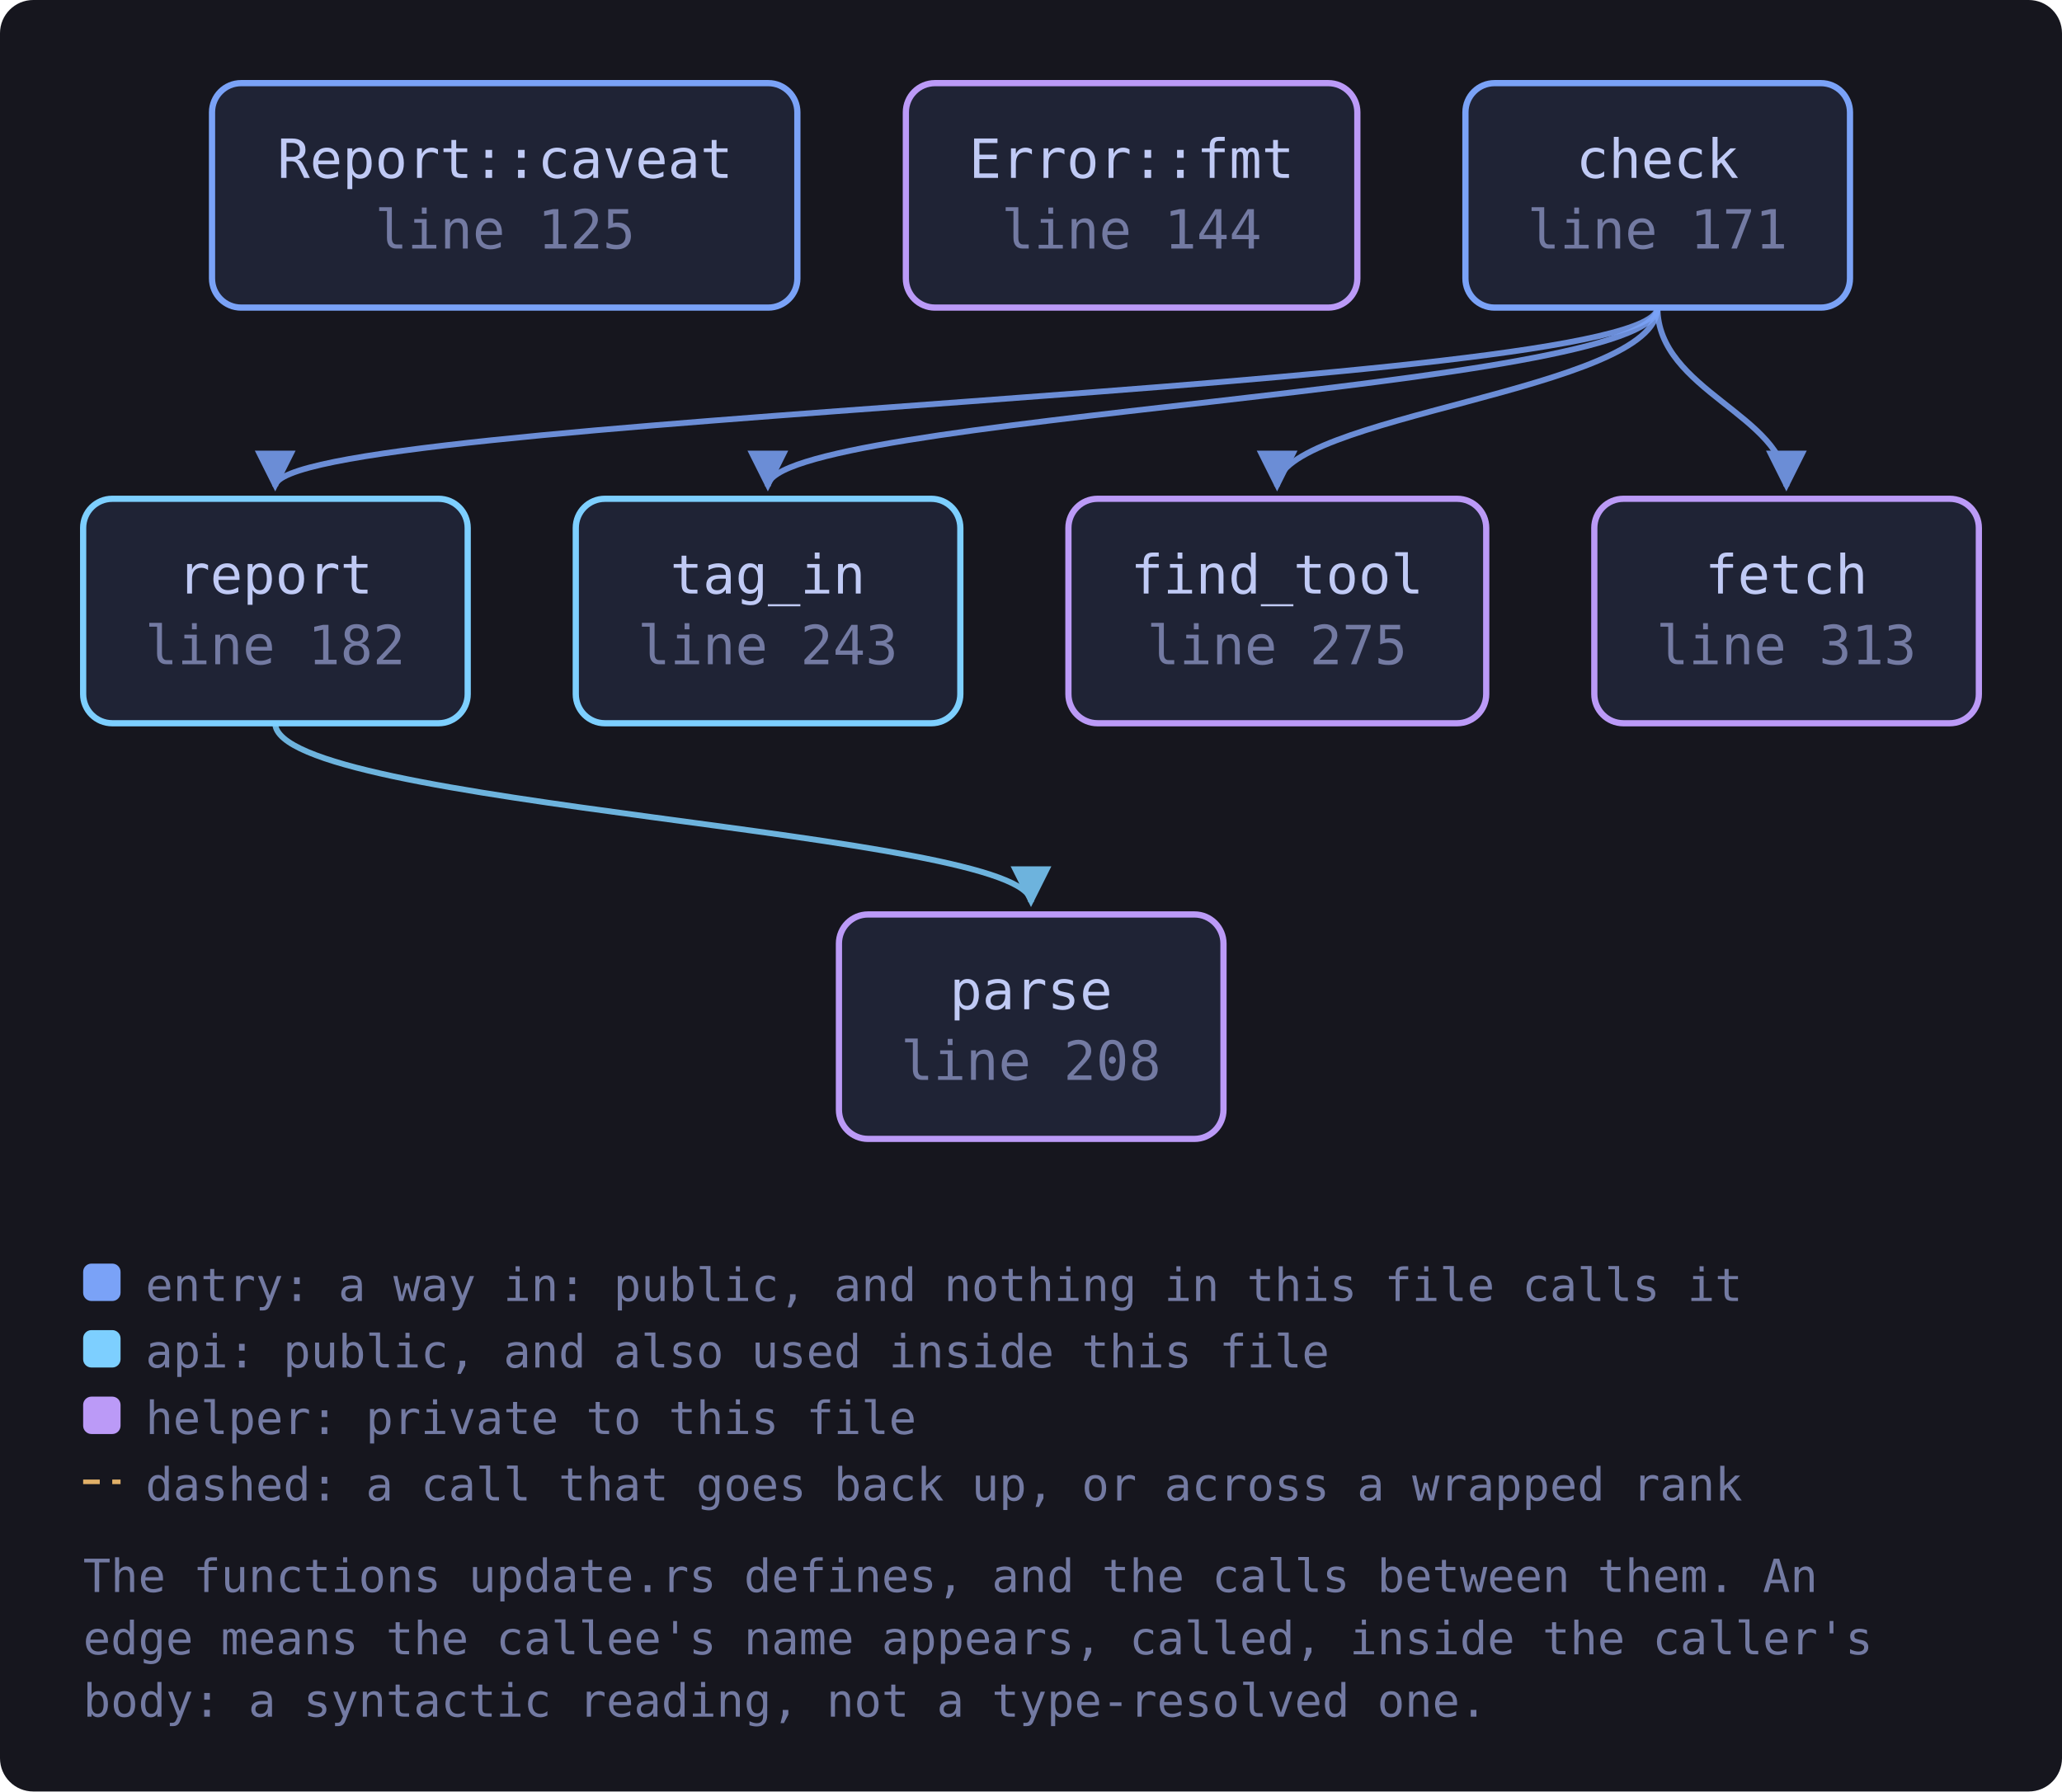
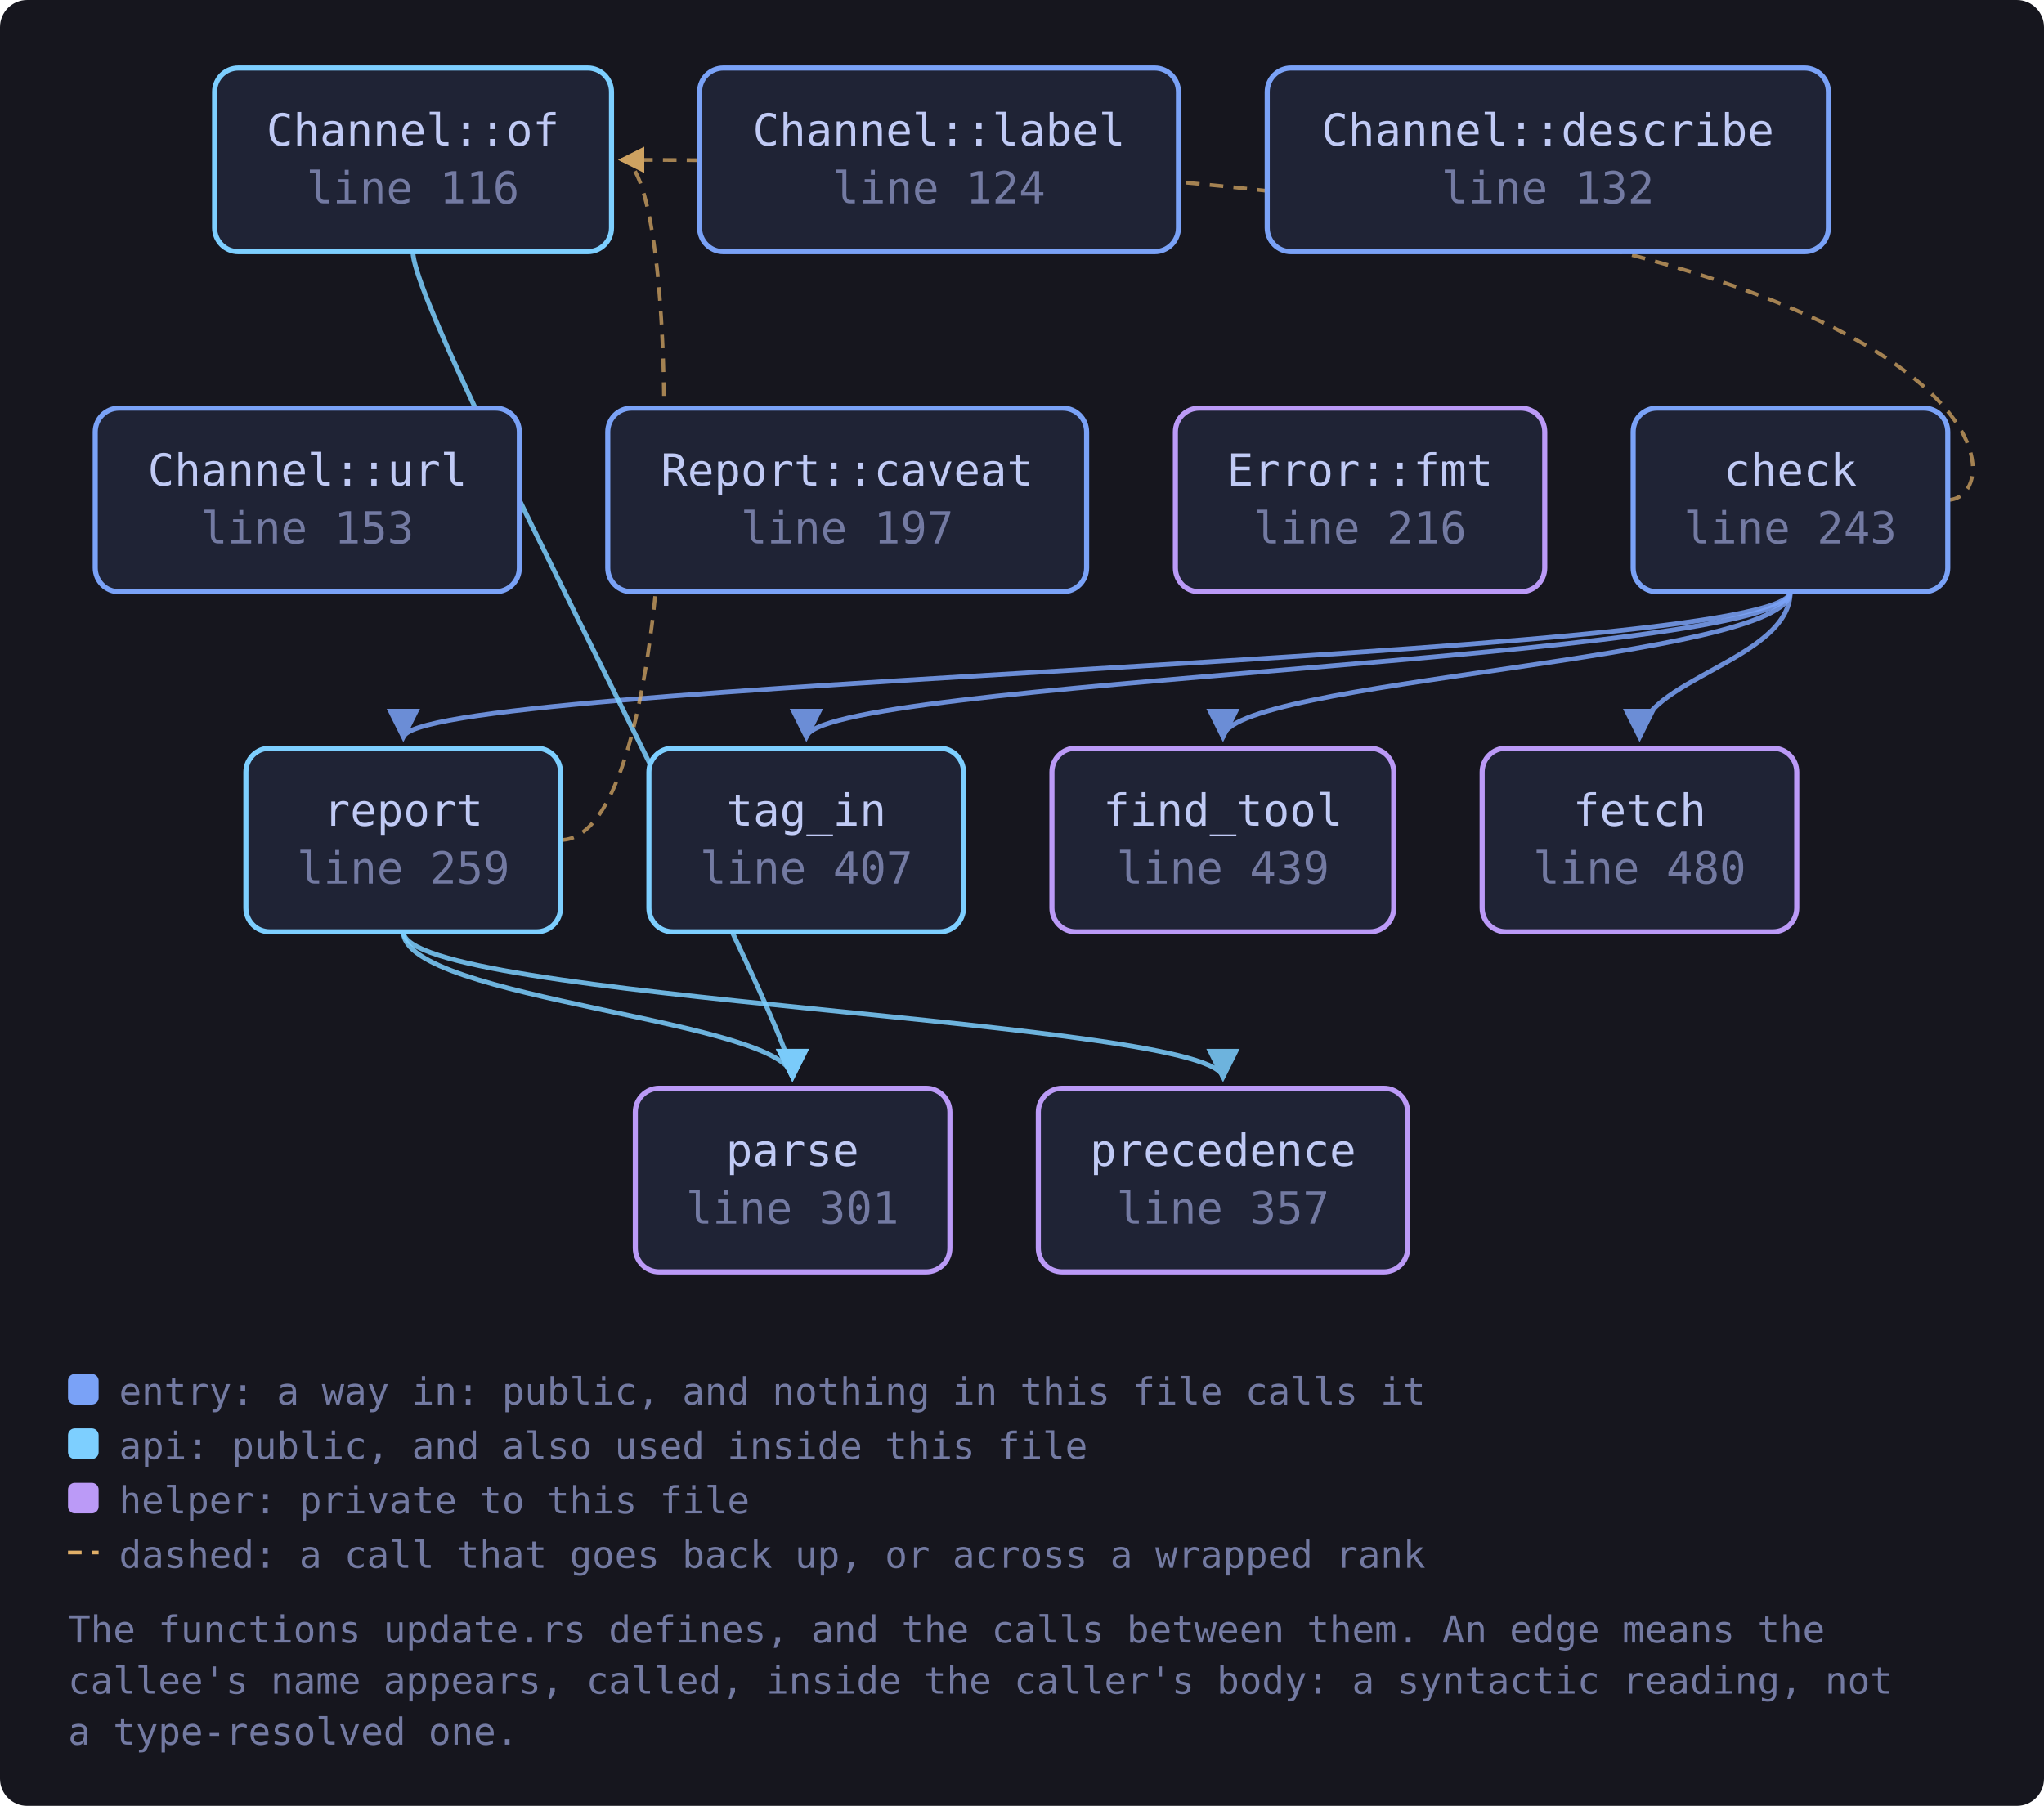
- <svg xmlns="http://www.w3.org/2000/svg" viewBox="0 0 496 431" width="496" height="431" style="max-width:100%;height:auto" role="img" aria-label="flowchart">
+ <svg xmlns="http://www.w3.org/2000/svg" viewBox="0 0 601 531" width="601" height="531" style="max-width:100%;height:auto" role="img" aria-label="flowchart">
  <defs>
    <marker id="a-muted" viewBox="0 0 8 8" refX="7" refY="4" markerWidth="7" markerHeight="7" orient="auto-start-reverse">
      <path d="M0 0 L8 4 L0 8 z" fill="var(--muted, #737aa2)" />
    </marker>
    <marker id="a-warn" viewBox="0 0 8 8" refX="7" refY="4" markerWidth="7" markerHeight="7" orient="auto-start-reverse">
      <path d="M0 0 L8 4 L0 8 z" fill="var(--warn, #e0af68)" />
    </marker>
    <marker id="a-accent" viewBox="0 0 8 8" refX="7" refY="4" markerWidth="7" markerHeight="7" orient="auto-start-reverse">
      <path d="M0 0 L8 4 L0 8 z" fill="var(--accent, #7aa2f7)" />
    </marker>
    <marker id="a-cyan" viewBox="0 0 8 8" refX="7" refY="4" markerWidth="7" markerHeight="7" orient="auto-start-reverse">
      <path d="M0 0 L8 4 L0 8 z" fill="var(--cyan, #7dcfff)" />
    </marker>
    <marker id="a-accent-2" viewBox="0 0 8 8" refX="7" refY="4" markerWidth="7" markerHeight="7" orient="auto-start-reverse">
      <path d="M0 0 L8 4 L0 8 z" fill="var(--accent-2, #bb9af7)" />
    </marker>
  </defs>
-   <rect x="0" y="0" width="496" height="431" fill="var(--bg-inset, #16161e)" rx="8" />
-   <path d="M398.7 74.0 C 398.7 94.0, 429.7 100.0, 429.7 117.0" fill="none" stroke="var(--accent, #7aa2f7)" stroke-width="1.4" opacity="0.85" marker-end="url(#a-accent)" />
-   <path d="M398.7 74.0 C 398.7 94.0, 307.2 100.0, 307.2 117.0" fill="none" stroke="var(--accent, #7aa2f7)" stroke-width="1.4" opacity="0.85" marker-end="url(#a-accent)" />
-   <path d="M398.7 74.0 C 398.7 94.0, 66.2 100.0, 66.2 117.0" fill="none" stroke="var(--accent, #7aa2f7)" stroke-width="1.4" opacity="0.85" marker-end="url(#a-accent)" />
-   <path d="M398.7 74.0 C 398.7 94.0, 184.7 100.0, 184.7 117.0" fill="none" stroke="var(--accent, #7aa2f7)" stroke-width="1.4" opacity="0.85" marker-end="url(#a-accent)" />
-   <path d="M66.2 174.0 C 66.2 194.0, 248.0 200.0, 248.0 217.0" fill="none" stroke="var(--cyan, #7dcfff)" stroke-width="1.4" opacity="0.85" marker-end="url(#a-cyan)" />
-   <a href="https://github.com/tilas01/veilvoice/blob/main/crates/veilvoice-setup/src/update.rs#L125" target="_blank" rel="noopener noreferrer">
-     <rect x="51.0" y="20.0" width="140.8" height="54.0" rx="7" fill="var(--bg-soft, #1f2335)" stroke="var(--accent, #7aa2f7)" stroke-width="1.5" />
-     <text x="121.5" y="42.8" font-family="ui-monospace, SFMono-Regular, Menlo, Consolas, monospace" font-size="13" fill="var(--fg, #c0caf5)" text-anchor="middle">Report::caveat</text>
-     <text x="121.5" y="59.8" font-family="ui-monospace, SFMono-Regular, Menlo, Consolas, monospace" font-size="13" fill="var(--muted, #737aa2)" text-anchor="middle">line 125</text>
+   <rect x="0" y="0" width="601" height="531" fill="var(--bg-inset, #16161e)" rx="8" />
+   <path d="M526.4 174.0 C 526.4 194.0, 482.1 200.0, 482.1 217.0" fill="none" stroke="var(--accent, #7aa2f7)" stroke-width="1.4" opacity="0.85" marker-end="url(#a-accent)" />
+   <path d="M526.4 174.0 C 526.4 194.0, 359.6 200.0, 359.6 217.0" fill="none" stroke="var(--accent, #7aa2f7)" stroke-width="1.4" opacity="0.85" marker-end="url(#a-accent)" />
+   <path d="M572.6 147.0 C 594.6 147.0, 594.6 47.0, 182.7 47.0" fill="none" stroke="var(--warn, #e0af68)" stroke-width="1.1" opacity="0.7" stroke-dasharray="4 3" marker-end="url(#a-warn)" />
+   <path d="M526.4 174.0 C 526.4 194.0, 118.6 200.0, 118.6 217.0" fill="none" stroke="var(--accent, #7aa2f7)" stroke-width="1.4" opacity="0.85" marker-end="url(#a-accent)" />
+   <path d="M526.4 174.0 C 526.4 194.0, 237.1 200.0, 237.1 217.0" fill="none" stroke="var(--accent, #7aa2f7)" stroke-width="1.4" opacity="0.85" marker-end="url(#a-accent)" />
+   <path d="M121.4 74.0 C 121.4 94.0, 233.0 300.0, 233.0 317.0" fill="none" stroke="var(--cyan, #7dcfff)" stroke-width="1.4" opacity="0.85" marker-end="url(#a-cyan)" />
+   <path d="M164.8 247.0 C 201.7 247.0, 201.7 47.0, 182.7 47.0" fill="none" stroke="var(--warn, #e0af68)" stroke-width="1.1" opacity="0.7" stroke-dasharray="4 3" marker-end="url(#a-warn)" />
+   <path d="M118.6 274.0 C 118.6 294.0, 233.0 300.0, 233.0 317.0" fill="none" stroke="var(--cyan, #7dcfff)" stroke-width="1.4" opacity="0.85" marker-end="url(#a-cyan)" />
+   <path d="M118.6 274.0 C 118.6 294.0, 359.6 300.0, 359.6 317.0" fill="none" stroke="var(--cyan, #7dcfff)" stroke-width="1.4" opacity="0.85" marker-end="url(#a-cyan)" />
+   <a href="https://github.com/tilas01/veilvoice/blob/main/crates/veilvoice-setup/src/update.rs#L116" target="_blank" rel="noopener noreferrer">
+     <rect x="63.1" y="20.0" width="116.7" height="54.0" rx="7" fill="var(--bg-soft, #1f2335)" stroke="var(--cyan, #7dcfff)" stroke-width="1.5" />
+     <text x="121.4" y="42.8" font-family="ui-monospace, SFMono-Regular, Menlo, Consolas, monospace" font-size="13" fill="var(--fg, #c0caf5)" text-anchor="middle">Channel::of</text>
+     <text x="121.4" y="59.8" font-family="ui-monospace, SFMono-Regular, Menlo, Consolas, monospace" font-size="13" fill="var(--muted, #737aa2)" text-anchor="middle">line 116</text>
  </a>
-   <a href="https://github.com/tilas01/veilvoice/blob/main/crates/veilvoice-setup/src/update.rs#L144" target="_blank" rel="noopener noreferrer">
-     <rect x="217.9" y="20.0" width="108.6" height="54.0" rx="7" fill="var(--bg-soft, #1f2335)" stroke="var(--accent-2, #bb9af7)" stroke-width="1.5" />
-     <text x="272.2" y="42.8" font-family="ui-monospace, SFMono-Regular, Menlo, Consolas, monospace" font-size="13" fill="var(--fg, #c0caf5)" text-anchor="middle">Error::fmt</text>
-     <text x="272.2" y="59.8" font-family="ui-monospace, SFMono-Regular, Menlo, Consolas, monospace" font-size="13" fill="var(--muted, #737aa2)" text-anchor="middle">line 144</text>
+   <a href="https://github.com/tilas01/veilvoice/blob/main/crates/veilvoice-setup/src/update.rs#L124" target="_blank" rel="noopener noreferrer">
+     <rect x="205.7" y="20.0" width="140.8" height="54.0" rx="7" fill="var(--bg-soft, #1f2335)" stroke="var(--accent, #7aa2f7)" stroke-width="1.5" />
+     <text x="276.1" y="42.8" font-family="ui-monospace, SFMono-Regular, Menlo, Consolas, monospace" font-size="13" fill="var(--fg, #c0caf5)" text-anchor="middle">Channel::label</text>
+     <text x="276.1" y="59.8" font-family="ui-monospace, SFMono-Regular, Menlo, Consolas, monospace" font-size="13" fill="var(--muted, #737aa2)" text-anchor="middle">line 124</text>
  </a>
-   <a href="https://github.com/tilas01/veilvoice/blob/main/crates/veilvoice-setup/src/update.rs#L171" target="_blank" rel="noopener noreferrer">
-     <rect x="352.5" y="20.0" width="92.5" height="54.0" rx="7" fill="var(--bg-soft, #1f2335)" stroke="var(--accent, #7aa2f7)" stroke-width="1.5" />
-     <text x="398.7" y="42.8" font-family="ui-monospace, SFMono-Regular, Menlo, Consolas, monospace" font-size="13" fill="var(--fg, #c0caf5)" text-anchor="middle">check</text>
-     <text x="398.7" y="59.8" font-family="ui-monospace, SFMono-Regular, Menlo, Consolas, monospace" font-size="13" fill="var(--muted, #737aa2)" text-anchor="middle">line 171</text>
+   <a href="https://github.com/tilas01/veilvoice/blob/main/crates/veilvoice-setup/src/update.rs#L132" target="_blank" rel="noopener noreferrer">
+     <rect x="372.6" y="20.0" width="165.0" height="54.0" rx="7" fill="var(--bg-soft, #1f2335)" stroke="var(--accent, #7aa2f7)" stroke-width="1.5" />
+     <text x="455.1" y="42.8" font-family="ui-monospace, SFMono-Regular, Menlo, Consolas, monospace" font-size="13" fill="var(--fg, #c0caf5)" text-anchor="middle">Channel::describe</text>
+     <text x="455.1" y="59.8" font-family="ui-monospace, SFMono-Regular, Menlo, Consolas, monospace" font-size="13" fill="var(--muted, #737aa2)" text-anchor="middle">line 132</text>
  </a>
-   <a href="https://github.com/tilas01/veilvoice/blob/main/crates/veilvoice-setup/src/update.rs#L182" target="_blank" rel="noopener noreferrer">
-     <rect x="20.0" y="120.0" width="92.5" height="54.0" rx="7" fill="var(--bg-soft, #1f2335)" stroke="var(--cyan, #7dcfff)" stroke-width="1.5" />
-     <text x="66.2" y="142.8" font-family="ui-monospace, SFMono-Regular, Menlo, Consolas, monospace" font-size="13" fill="var(--fg, #c0caf5)" text-anchor="middle">report</text>
-     <text x="66.2" y="159.8" font-family="ui-monospace, SFMono-Regular, Menlo, Consolas, monospace" font-size="13" fill="var(--muted, #737aa2)" text-anchor="middle">line 182</text>
+   <a href="https://github.com/tilas01/veilvoice/blob/main/crates/veilvoice-setup/src/update.rs#L153" target="_blank" rel="noopener noreferrer">
+     <rect x="28.0" y="120.0" width="124.7" height="54.0" rx="7" fill="var(--bg-soft, #1f2335)" stroke="var(--accent, #7aa2f7)" stroke-width="1.5" />
+     <text x="90.4" y="142.8" font-family="ui-monospace, SFMono-Regular, Menlo, Consolas, monospace" font-size="13" fill="var(--fg, #c0caf5)" text-anchor="middle">Channel::url</text>
+     <text x="90.4" y="159.8" font-family="ui-monospace, SFMono-Regular, Menlo, Consolas, monospace" font-size="13" fill="var(--muted, #737aa2)" text-anchor="middle">line 153</text>
  </a>
-   <a href="https://github.com/tilas01/veilvoice/blob/main/crates/veilvoice-setup/src/update.rs#L208" target="_blank" rel="noopener noreferrer">
-     <rect x="201.8" y="220.0" width="92.5" height="54.0" rx="7" fill="var(--bg-soft, #1f2335)" stroke="var(--accent-2, #bb9af7)" stroke-width="1.5" />
-     <text x="248.0" y="242.8" font-family="ui-monospace, SFMono-Regular, Menlo, Consolas, monospace" font-size="13" fill="var(--fg, #c0caf5)" text-anchor="middle">parse</text>
-     <text x="248.0" y="259.8" font-family="ui-monospace, SFMono-Regular, Menlo, Consolas, monospace" font-size="13" fill="var(--muted, #737aa2)" text-anchor="middle">line 208</text>
+   <a href="https://github.com/tilas01/veilvoice/blob/main/crates/veilvoice-setup/src/update.rs#L197" target="_blank" rel="noopener noreferrer">
+     <rect x="178.7" y="120.0" width="140.8" height="54.0" rx="7" fill="var(--bg-soft, #1f2335)" stroke="var(--accent, #7aa2f7)" stroke-width="1.5" />
+     <text x="249.1" y="142.8" font-family="ui-monospace, SFMono-Regular, Menlo, Consolas, monospace" font-size="13" fill="var(--fg, #c0caf5)" text-anchor="middle">Report::caveat</text>
+     <text x="249.1" y="159.8" font-family="ui-monospace, SFMono-Regular, Menlo, Consolas, monospace" font-size="13" fill="var(--muted, #737aa2)" text-anchor="middle">line 197</text>
+   </a>
+   <a href="https://github.com/tilas01/veilvoice/blob/main/crates/veilvoice-setup/src/update.rs#L216" target="_blank" rel="noopener noreferrer">
+     <rect x="345.6" y="120.0" width="108.6" height="54.0" rx="7" fill="var(--bg-soft, #1f2335)" stroke="var(--accent-2, #bb9af7)" stroke-width="1.5" />
+     <text x="399.9" y="142.8" font-family="ui-monospace, SFMono-Regular, Menlo, Consolas, monospace" font-size="13" fill="var(--fg, #c0caf5)" text-anchor="middle">Error::fmt</text>
+     <text x="399.9" y="159.8" font-family="ui-monospace, SFMono-Regular, Menlo, Consolas, monospace" font-size="13" fill="var(--muted, #737aa2)" text-anchor="middle">line 216</text>
  </a>
  <a href="https://github.com/tilas01/veilvoice/blob/main/crates/veilvoice-setup/src/update.rs#L243" target="_blank" rel="noopener noreferrer">
-     <rect x="138.5" y="120.0" width="92.5" height="54.0" rx="7" fill="var(--bg-soft, #1f2335)" stroke="var(--cyan, #7dcfff)" stroke-width="1.5" />
-     <text x="184.7" y="142.8" font-family="ui-monospace, SFMono-Regular, Menlo, Consolas, monospace" font-size="13" fill="var(--fg, #c0caf5)" text-anchor="middle">tag_in</text>
-     <text x="184.7" y="159.8" font-family="ui-monospace, SFMono-Regular, Menlo, Consolas, monospace" font-size="13" fill="var(--muted, #737aa2)" text-anchor="middle">line 243</text>
+     <rect x="480.2" y="120.0" width="92.5" height="54.0" rx="7" fill="var(--bg-soft, #1f2335)" stroke="var(--accent, #7aa2f7)" stroke-width="1.5" />
+     <text x="526.4" y="142.8" font-family="ui-monospace, SFMono-Regular, Menlo, Consolas, monospace" font-size="13" fill="var(--fg, #c0caf5)" text-anchor="middle">check</text>
+     <text x="526.4" y="159.8" font-family="ui-monospace, SFMono-Regular, Menlo, Consolas, monospace" font-size="13" fill="var(--muted, #737aa2)" text-anchor="middle">line 243</text>
  </a>
-   <a href="https://github.com/tilas01/veilvoice/blob/main/crates/veilvoice-setup/src/update.rs#L275" target="_blank" rel="noopener noreferrer">
-     <rect x="257.0" y="120.0" width="100.5" height="54.0" rx="7" fill="var(--bg-soft, #1f2335)" stroke="var(--accent-2, #bb9af7)" stroke-width="1.5" />
-     <text x="307.2" y="142.8" font-family="ui-monospace, SFMono-Regular, Menlo, Consolas, monospace" font-size="13" fill="var(--fg, #c0caf5)" text-anchor="middle">find_tool</text>
-     <text x="307.2" y="159.8" font-family="ui-monospace, SFMono-Regular, Menlo, Consolas, monospace" font-size="13" fill="var(--muted, #737aa2)" text-anchor="middle">line 275</text>
+   <a href="https://github.com/tilas01/veilvoice/blob/main/crates/veilvoice-setup/src/update.rs#L259" target="_blank" rel="noopener noreferrer">
+     <rect x="72.3" y="220.0" width="92.5" height="54.0" rx="7" fill="var(--bg-soft, #1f2335)" stroke="var(--cyan, #7dcfff)" stroke-width="1.5" />
+     <text x="118.6" y="242.8" font-family="ui-monospace, SFMono-Regular, Menlo, Consolas, monospace" font-size="13" fill="var(--fg, #c0caf5)" text-anchor="middle">report</text>
+     <text x="118.6" y="259.8" font-family="ui-monospace, SFMono-Regular, Menlo, Consolas, monospace" font-size="13" fill="var(--muted, #737aa2)" text-anchor="middle">line 259</text>
  </a>
-   <a href="https://github.com/tilas01/veilvoice/blob/main/crates/veilvoice-setup/src/update.rs#L313" target="_blank" rel="noopener noreferrer">
-     <rect x="383.5" y="120.0" width="92.5" height="54.0" rx="7" fill="var(--bg-soft, #1f2335)" stroke="var(--accent-2, #bb9af7)" stroke-width="1.5" />
-     <text x="429.7" y="142.8" font-family="ui-monospace, SFMono-Regular, Menlo, Consolas, monospace" font-size="13" fill="var(--fg, #c0caf5)" text-anchor="middle">fetch</text>
-     <text x="429.7" y="159.8" font-family="ui-monospace, SFMono-Regular, Menlo, Consolas, monospace" font-size="13" fill="var(--muted, #737aa2)" text-anchor="middle">line 313</text>
+   <a href="https://github.com/tilas01/veilvoice/blob/main/crates/veilvoice-setup/src/update.rs#L301" target="_blank" rel="noopener noreferrer">
+     <rect x="186.8" y="320.0" width="92.5" height="54.0" rx="7" fill="var(--bg-soft, #1f2335)" stroke="var(--accent-2, #bb9af7)" stroke-width="1.5" />
+     <text x="233.0" y="342.8" font-family="ui-monospace, SFMono-Regular, Menlo, Consolas, monospace" font-size="13" fill="var(--fg, #c0caf5)" text-anchor="middle">parse</text>
+     <text x="233.0" y="359.8" font-family="ui-monospace, SFMono-Regular, Menlo, Consolas, monospace" font-size="13" fill="var(--muted, #737aa2)" text-anchor="middle">line 301</text>
  </a>
-   <rect x="20.0" y="304.0" width="9" height="9" rx="2" fill="var(--accent, #7aa2f7)" />
-   <text x="35.0" y="313.0" font-family="ui-monospace, SFMono-Regular, Menlo, Consolas, monospace" font-size="11" fill="var(--muted, #737aa2)">entry: a way in: public, and nothing in this file calls it</text>
-   <rect x="20.0" y="320.0" width="9" height="9" rx="2" fill="var(--cyan, #7dcfff)" />
-   <text x="35.0" y="329.0" font-family="ui-monospace, SFMono-Regular, Menlo, Consolas, monospace" font-size="11" fill="var(--muted, #737aa2)">api: public, and also used inside this file</text>
-   <rect x="20.0" y="336.0" width="9" height="9" rx="2" fill="var(--accent-2, #bb9af7)" />
-   <text x="35.0" y="345.0" font-family="ui-monospace, SFMono-Regular, Menlo, Consolas, monospace" font-size="11" fill="var(--muted, #737aa2)">helper: private to this file</text>
-   <path d="M20.0 356.5 L29.0 356.5" stroke="var(--warn, #e0af68)" stroke-width="1.1" stroke-dasharray="4 3" />
-   <text x="35.0" y="361.0" font-family="ui-monospace, SFMono-Regular, Menlo, Consolas, monospace" font-size="11" fill="var(--muted, #737aa2)">dashed: a call that goes back up, or across a wrapped rank</text>
-   <text x="20.0" y="383.0" font-family="ui-monospace, SFMono-Regular, Menlo, Consolas, monospace" font-size="11" fill="var(--muted, #737aa2)">The functions update.rs defines, and the calls between them. An</text>
-   <text x="20.0" y="398.0" font-family="ui-monospace, SFMono-Regular, Menlo, Consolas, monospace" font-size="11" fill="var(--muted, #737aa2)">edge means the callee's name appears, called, inside the caller's</text>
-   <text x="20.0" y="413.0" font-family="ui-monospace, SFMono-Regular, Menlo, Consolas, monospace" font-size="11" fill="var(--muted, #737aa2)">body: a syntactic reading, not a type-resolved one.</text>
+   <a href="https://github.com/tilas01/veilvoice/blob/main/crates/veilvoice-setup/src/update.rs#L357" target="_blank" rel="noopener noreferrer">
+     <rect x="305.3" y="320.0" width="108.6" height="54.0" rx="7" fill="var(--bg-soft, #1f2335)" stroke="var(--accent-2, #bb9af7)" stroke-width="1.5" />
+     <text x="359.6" y="342.8" font-family="ui-monospace, SFMono-Regular, Menlo, Consolas, monospace" font-size="13" fill="var(--fg, #c0caf5)" text-anchor="middle">precedence</text>
+     <text x="359.6" y="359.8" font-family="ui-monospace, SFMono-Regular, Menlo, Consolas, monospace" font-size="13" fill="var(--muted, #737aa2)" text-anchor="middle">line 357</text>
+   </a>
+   <a href="https://github.com/tilas01/veilvoice/blob/main/crates/veilvoice-setup/src/update.rs#L407" target="_blank" rel="noopener noreferrer">
+     <rect x="190.8" y="220.0" width="92.5" height="54.0" rx="7" fill="var(--bg-soft, #1f2335)" stroke="var(--cyan, #7dcfff)" stroke-width="1.5" />
+     <text x="237.1" y="242.8" font-family="ui-monospace, SFMono-Regular, Menlo, Consolas, monospace" font-size="13" fill="var(--fg, #c0caf5)" text-anchor="middle">tag_in</text>
+     <text x="237.1" y="259.8" font-family="ui-monospace, SFMono-Regular, Menlo, Consolas, monospace" font-size="13" fill="var(--muted, #737aa2)" text-anchor="middle">line 407</text>
+   </a>
+   <a href="https://github.com/tilas01/veilvoice/blob/main/crates/veilvoice-setup/src/update.rs#L439" target="_blank" rel="noopener noreferrer">
+     <rect x="309.3" y="220.0" width="100.5" height="54.0" rx="7" fill="var(--bg-soft, #1f2335)" stroke="var(--accent-2, #bb9af7)" stroke-width="1.5" />
+     <text x="359.6" y="242.8" font-family="ui-monospace, SFMono-Regular, Menlo, Consolas, monospace" font-size="13" fill="var(--fg, #c0caf5)" text-anchor="middle">find_tool</text>
+     <text x="359.6" y="259.8" font-family="ui-monospace, SFMono-Regular, Menlo, Consolas, monospace" font-size="13" fill="var(--muted, #737aa2)" text-anchor="middle">line 439</text>
+   </a>
+   <a href="https://github.com/tilas01/veilvoice/blob/main/crates/veilvoice-setup/src/update.rs#L480" target="_blank" rel="noopener noreferrer">
+     <rect x="435.8" y="220.0" width="92.5" height="54.0" rx="7" fill="var(--bg-soft, #1f2335)" stroke="var(--accent-2, #bb9af7)" stroke-width="1.5" />
+     <text x="482.1" y="242.8" font-family="ui-monospace, SFMono-Regular, Menlo, Consolas, monospace" font-size="13" fill="var(--fg, #c0caf5)" text-anchor="middle">fetch</text>
+     <text x="482.1" y="259.8" font-family="ui-monospace, SFMono-Regular, Menlo, Consolas, monospace" font-size="13" fill="var(--muted, #737aa2)" text-anchor="middle">line 480</text>
+   </a>
+   <rect x="20.0" y="404.0" width="9" height="9" rx="2" fill="var(--accent, #7aa2f7)" />
+   <text x="35.0" y="413.0" font-family="ui-monospace, SFMono-Regular, Menlo, Consolas, monospace" font-size="11" fill="var(--muted, #737aa2)">entry: a way in: public, and nothing in this file calls it</text>
+   <rect x="20.0" y="420.0" width="9" height="9" rx="2" fill="var(--cyan, #7dcfff)" />
+   <text x="35.0" y="429.0" font-family="ui-monospace, SFMono-Regular, Menlo, Consolas, monospace" font-size="11" fill="var(--muted, #737aa2)">api: public, and also used inside this file</text>
+   <rect x="20.0" y="436.0" width="9" height="9" rx="2" fill="var(--accent-2, #bb9af7)" />
+   <text x="35.0" y="445.0" font-family="ui-monospace, SFMono-Regular, Menlo, Consolas, monospace" font-size="11" fill="var(--muted, #737aa2)">helper: private to this file</text>
+   <path d="M20.0 456.5 L29.0 456.5" stroke="var(--warn, #e0af68)" stroke-width="1.1" stroke-dasharray="4 3" />
+   <text x="35.0" y="461.0" font-family="ui-monospace, SFMono-Regular, Menlo, Consolas, monospace" font-size="11" fill="var(--muted, #737aa2)">dashed: a call that goes back up, or across a wrapped rank</text>
+   <text x="20.0" y="483.0" font-family="ui-monospace, SFMono-Regular, Menlo, Consolas, monospace" font-size="11" fill="var(--muted, #737aa2)">The functions update.rs defines, and the calls between them. An edge means the</text>
+   <text x="20.0" y="498.0" font-family="ui-monospace, SFMono-Regular, Menlo, Consolas, monospace" font-size="11" fill="var(--muted, #737aa2)">callee's name appears, called, inside the caller's body: a syntactic reading, not</text>
+   <text x="20.0" y="513.0" font-family="ui-monospace, SFMono-Regular, Menlo, Consolas, monospace" font-size="11" fill="var(--muted, #737aa2)">a type-resolved one.</text>
</svg>
